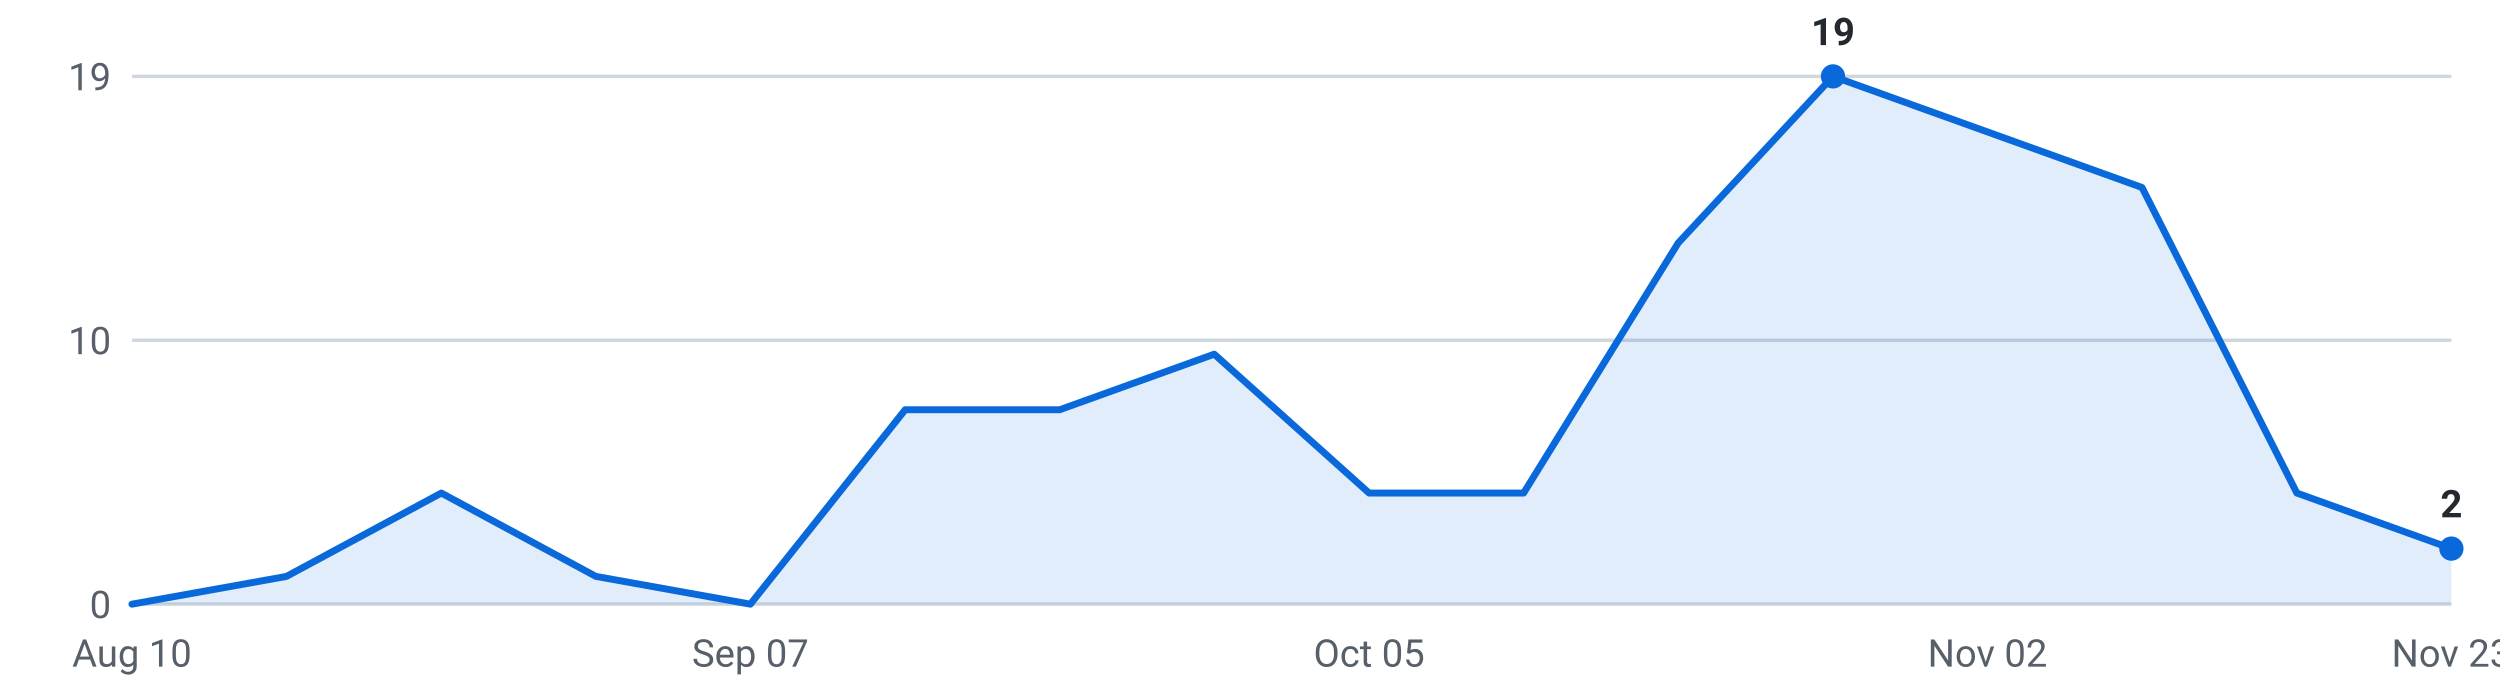
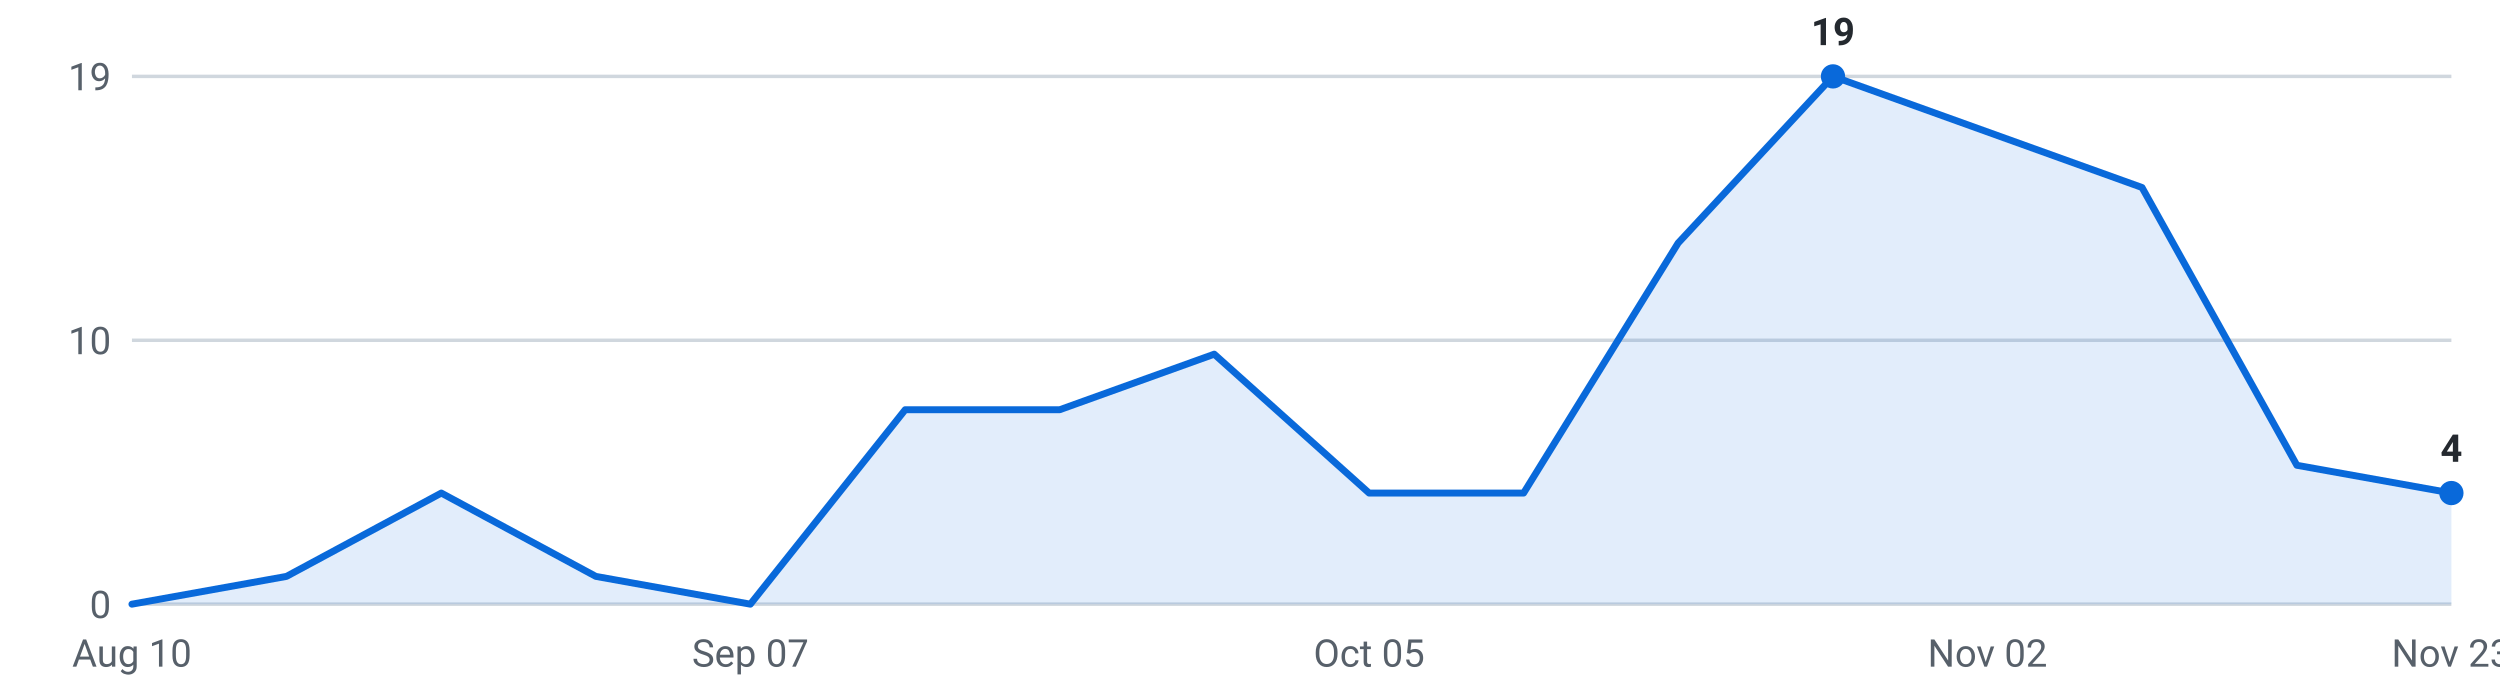
<svg xmlns="http://www.w3.org/2000/svg" viewBox="0 0 720 200" width="720" height="200" role="img" aria-label="Internships posted per week, last 16 weeks">
  <g font-family="-apple-system,Segoe UI,Roboto,sans-serif" font-size="11">
    <line x1="38" y1="174.0" x2="706" y2="174.0" stroke="#d0d7de" stroke-width="1" />
    <text x="32" y="178.0" text-anchor="end" fill="#57606a">0</text>
    <line x1="38" y1="98.0" x2="706" y2="98.0" stroke="#d0d7de" stroke-width="1" />
    <text x="32" y="102.0" text-anchor="end" fill="#57606a">10</text>
    <line x1="38" y1="22.0" x2="706" y2="22.0" stroke="#d0d7de" stroke-width="1" />
    <text x="32" y="26.0" text-anchor="end" fill="#57606a">19</text>
-     <path d="M38.0,174 L38.0,174.0 L82.5,166.0 L127.1,142.0 L171.6,166.0 L216.1,174.0 L260.7,118.0 L305.2,118.0 L349.7,102.0 L394.3,142.0 L438.8,142.0 L483.3,70.0 L527.9,22.0 L572.4,38.0 L616.9,54.0 L661.5,142.0 L706.0,158.0 L706.0,174 Z" fill="#0969da" fill-opacity="0.12" />
-     <polyline points="38.0,174.0 82.5,166.0 127.1,142.0 171.6,166.0 216.1,174.0 260.7,118.0 305.2,118.0 349.7,102.0 394.3,142.0 438.8,142.0 483.3,70.0 527.9,22.0 572.4,38.0 616.9,54.0 661.5,142.0 706.0,158.0" fill="none" stroke="#0969da" stroke-width="2" stroke-linejoin="round" stroke-linecap="round" />
+     <path d="M38.0,174 L38.0,174.0 L82.5,166.0 L127.1,142.0 L171.6,166.0 L216.1,174.0 L260.7,118.0 L305.2,118.0 L349.7,102.0 L394.3,142.0 L438.8,142.0 L483.3,70.0 L527.9,22.0 L572.4,38.0 L616.9,54.0 L661.5,134.0 L706.0,142.0 L706.0,174 Z" fill="#0969da" fill-opacity="0.12" />
+     <polyline points="38.0,174.0 82.5,166.0 127.1,142.0 171.6,166.0 216.1,174.0 260.7,118.0 305.2,118.0 349.7,102.0 394.3,142.0 438.8,142.0 483.3,70.0 527.9,22.0 572.4,38.0 616.9,54.0 661.5,134.0 706.0,142.0" fill="none" stroke="#0969da" stroke-width="2" stroke-linejoin="round" stroke-linecap="round" />
    <circle cx="527.9" cy="22.0" r="3.5" fill="#0969da" />
    <text x="527.9" y="13.0" text-anchor="middle" fill="#24292f" font-weight="600">19</text>
-     <circle cx="706.0" cy="158.0" r="3.5" fill="#0969da" />
-     <text x="706.0" y="149.0" text-anchor="middle" fill="#24292f" font-weight="600">2</text>
+     <circle cx="706.0" cy="142.0" r="3.5" fill="#0969da" />
+     <text x="706.0" y="133.0" text-anchor="middle" fill="#24292f" font-weight="600">4</text>
    <text x="38.0" y="192" text-anchor="middle" fill="#57606a">Aug 10</text>
    <text x="216.1" y="192" text-anchor="middle" fill="#57606a">Sep 07</text>
    <text x="394.3" y="192" text-anchor="middle" fill="#57606a">Oct 05</text>
    <text x="572.4" y="192" text-anchor="middle" fill="#57606a">Nov 02</text>
    <text x="706.0" y="192" text-anchor="middle" fill="#57606a">Nov 23</text>
  </g>
</svg>
